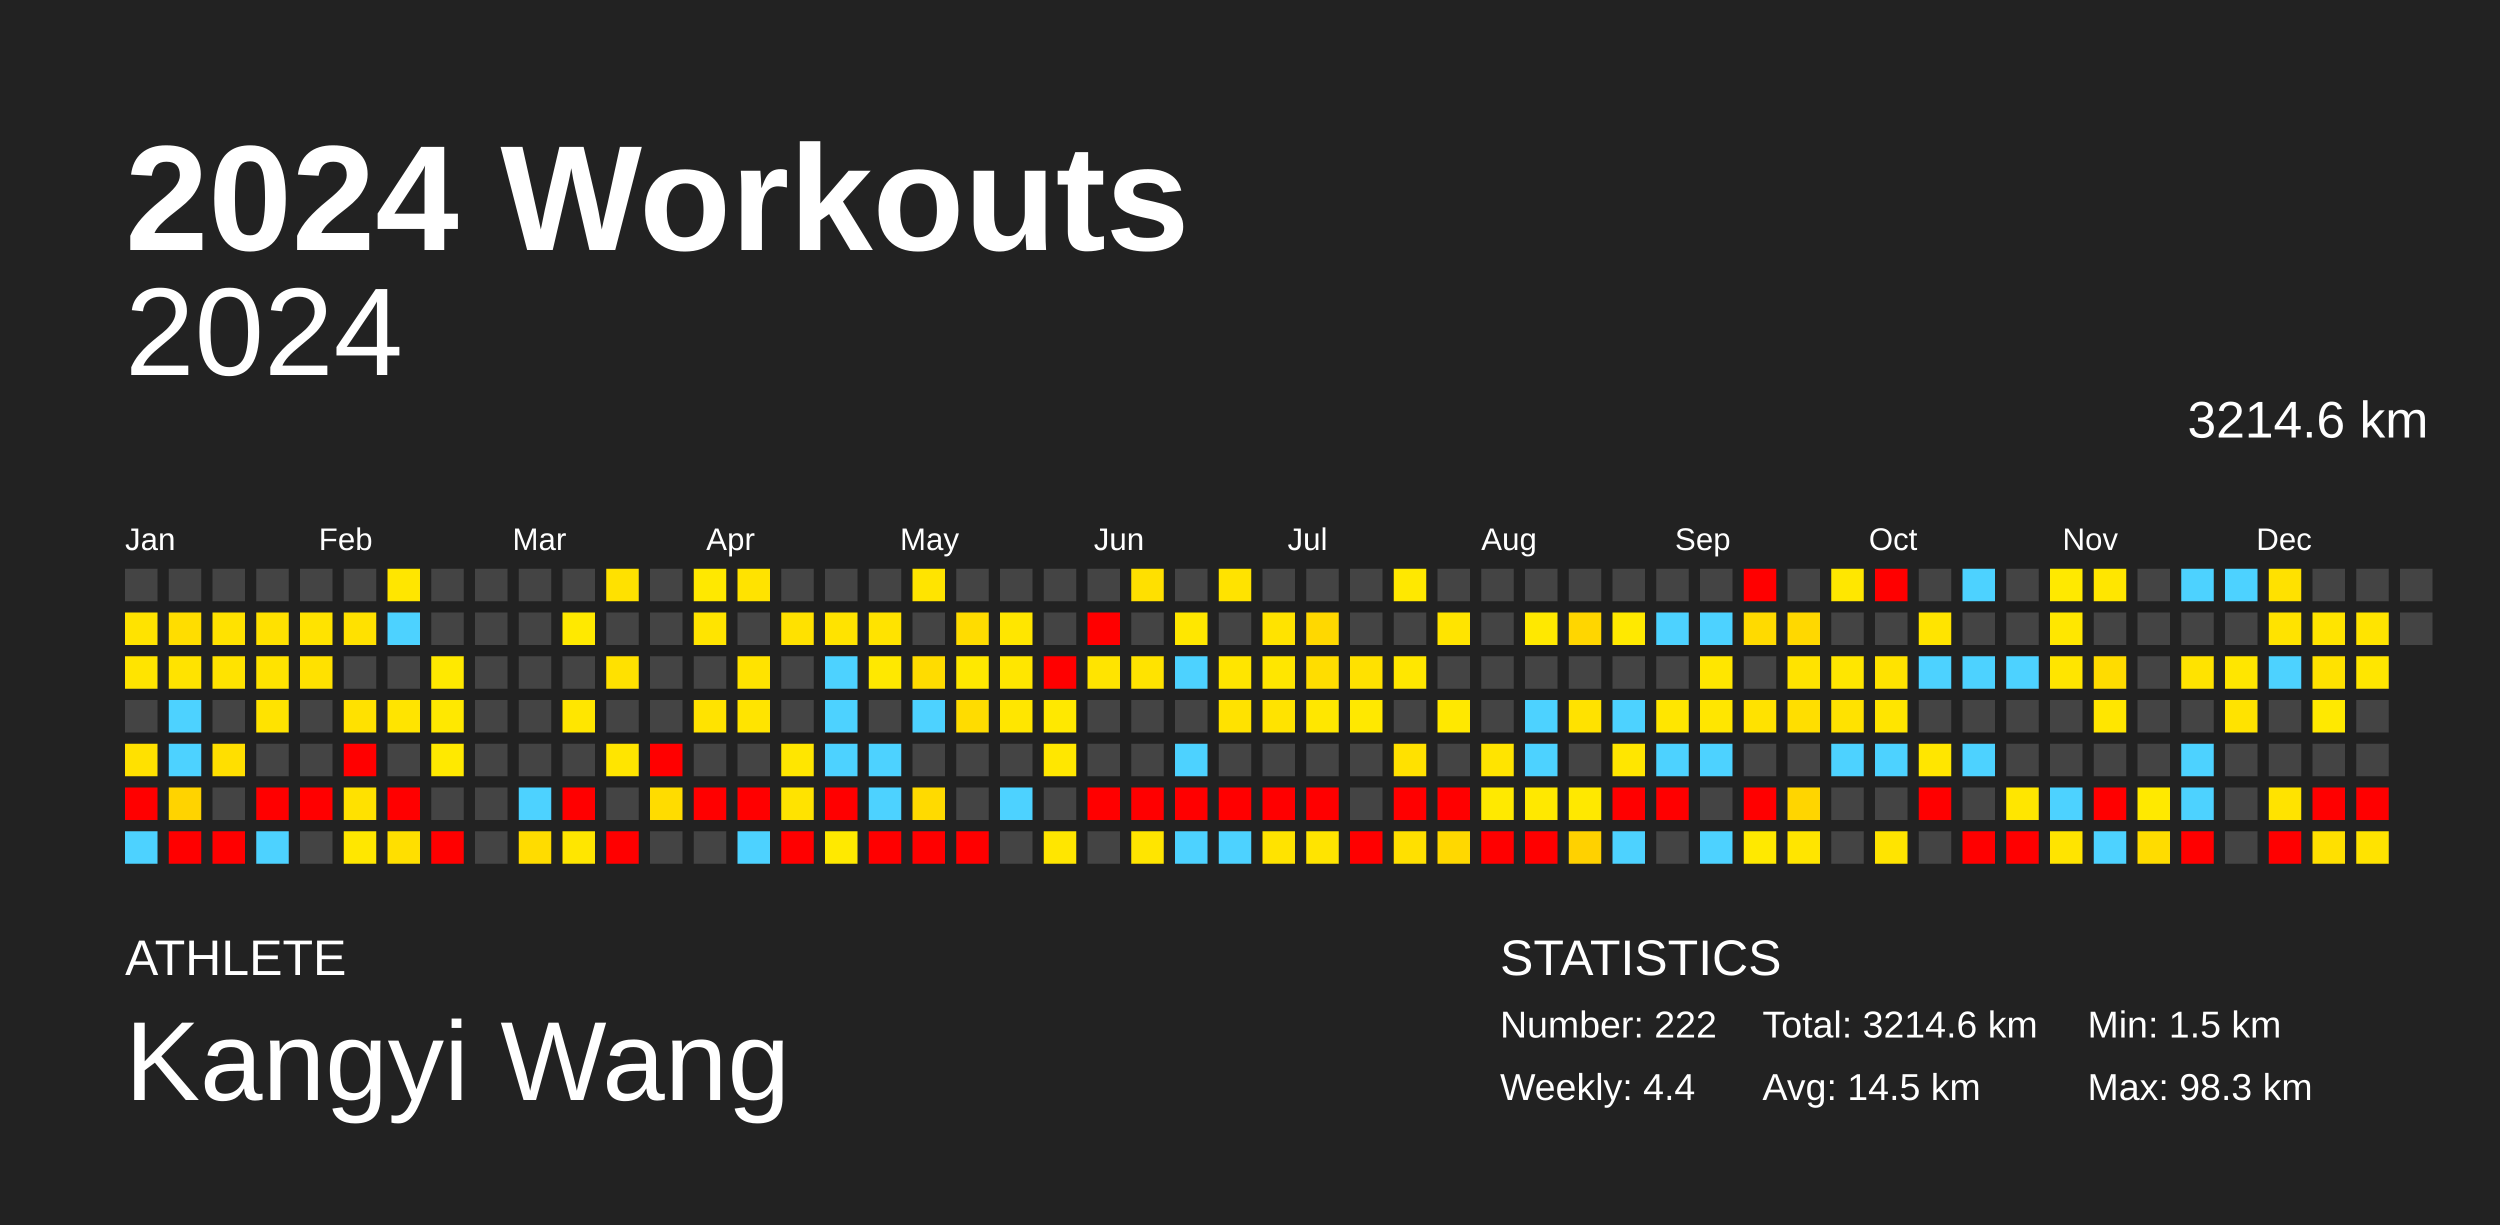
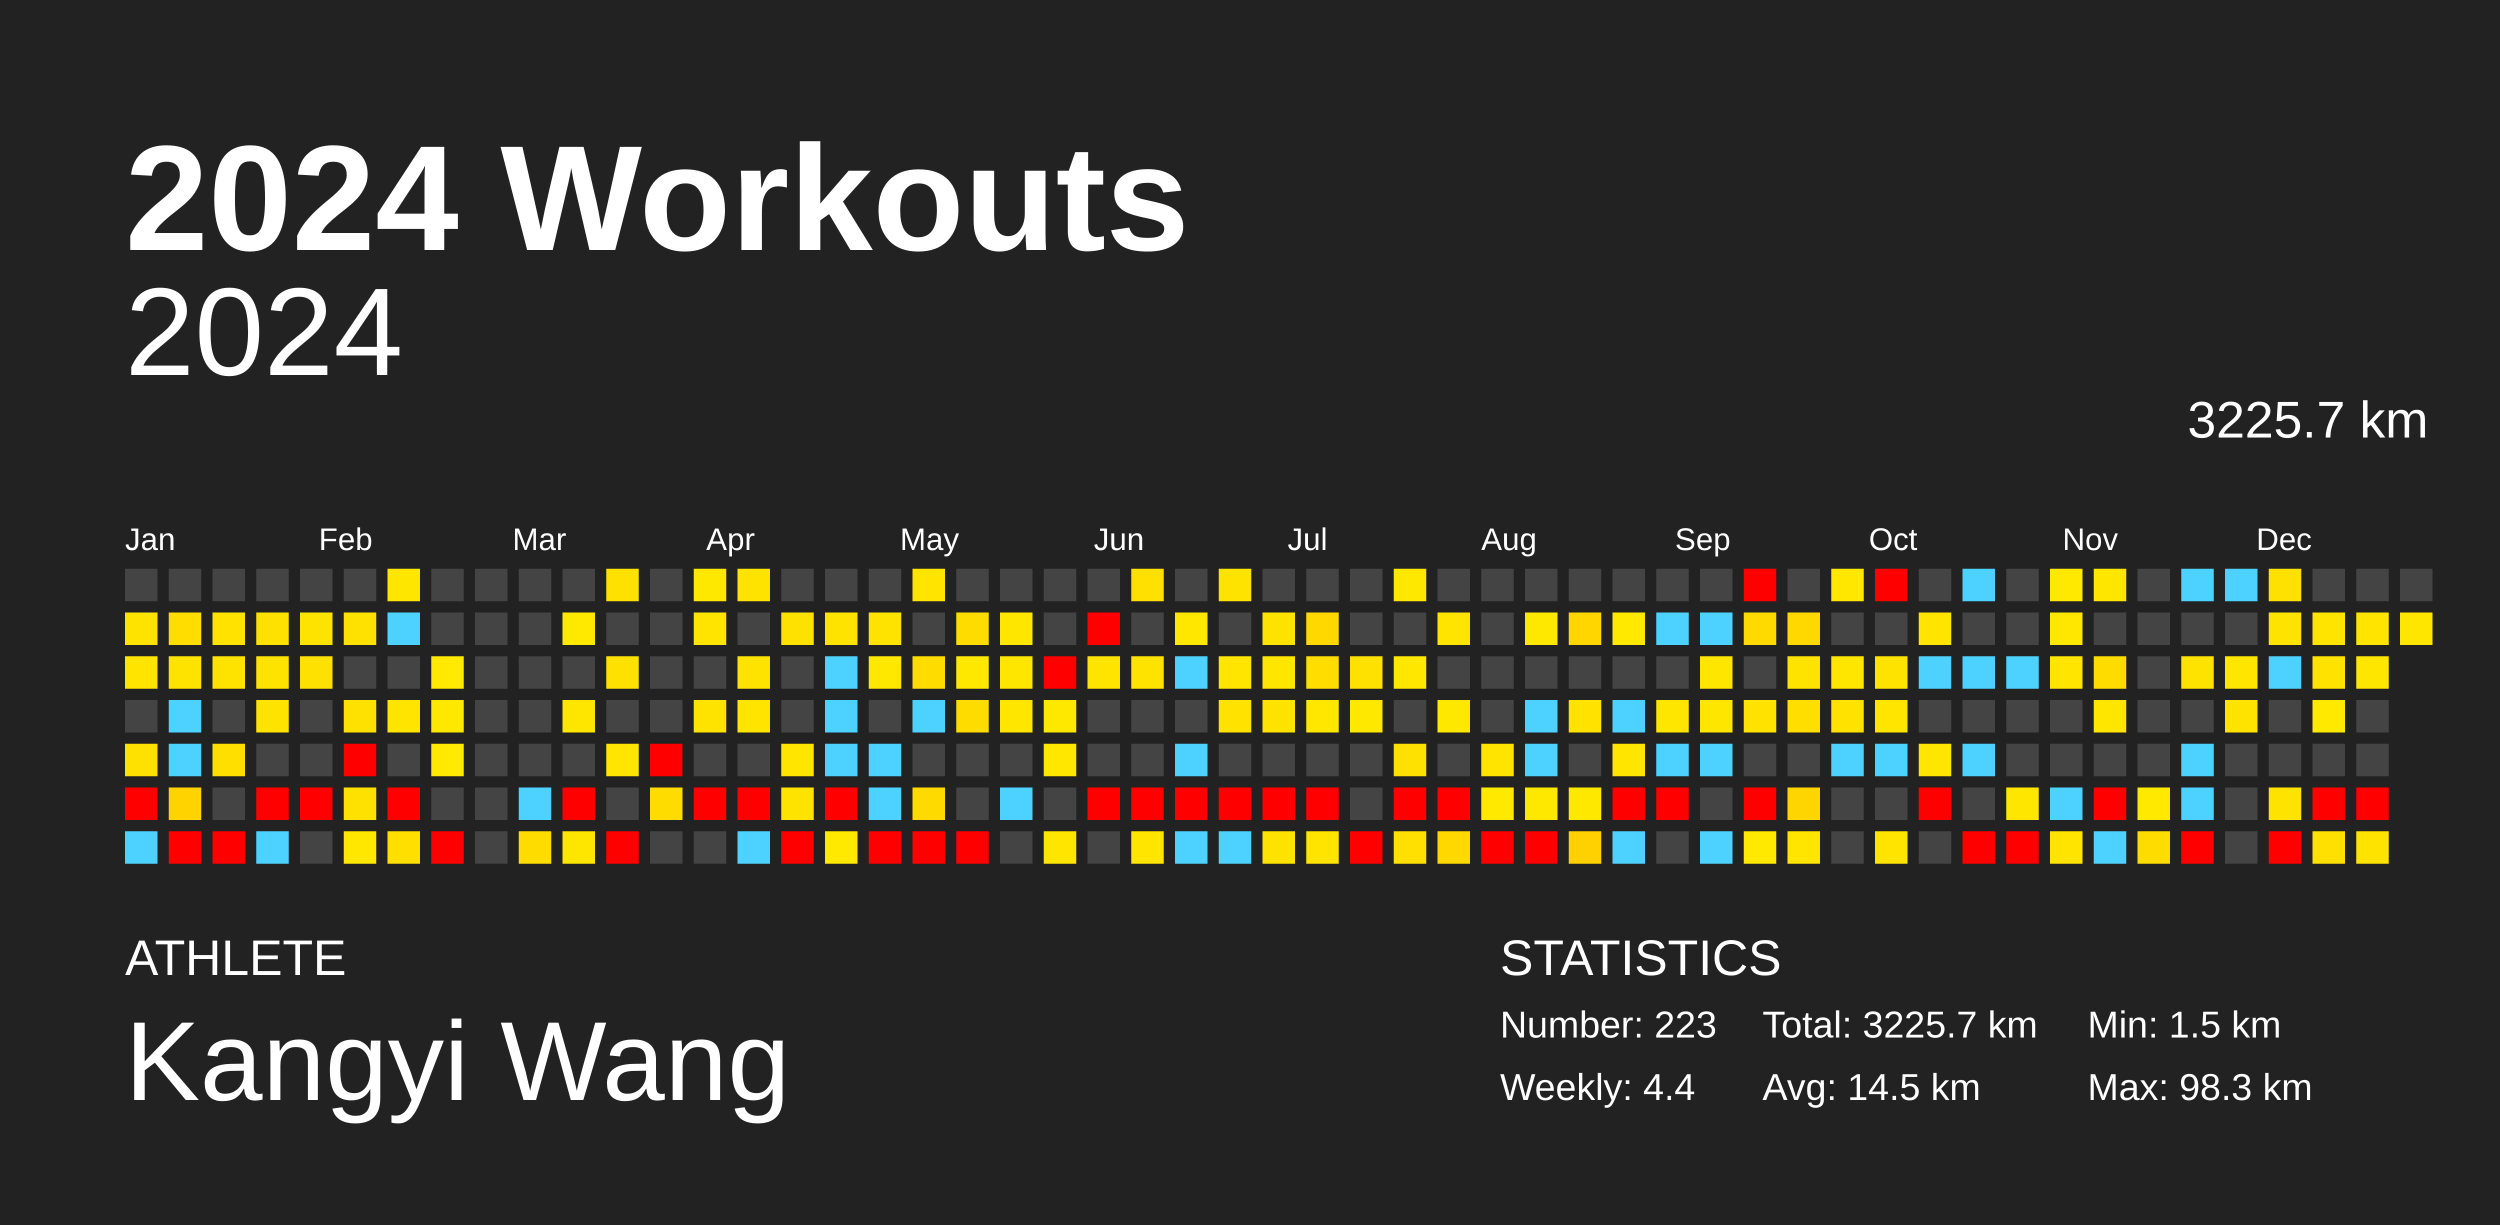
<svg xmlns="http://www.w3.org/2000/svg" baseProfile="full" height="98mm" version="1.1" viewBox="0,0,200,98" width="200mm">
  <defs />
  <rect fill="#222222" height="98" width="200" x="0" y="0" />
  <text fill="#FFFFFF" style="font-size:12px; font-family:Arial; font-weight:bold;" x="10" y="20">2024 Workouts</text>
  <text fill="#FFFFFF" style="font-size:4px; font-family:Arial" x="10" y="78">ATHLETE</text>
  <text fill="#FFFFFF" style="font-size:9px; font-family:Arial" x="10" y="88">Kangyi Wang</text>
  <text fill="#FFFFFF" style="font-size:4px; font-family:Arial" x="120" y="78">STATISTICS</text>
-   <text fill="#FFFFFF" style="font-size:3px; font-family:Arial" x="120" y="83">Number: 222</text>
+   <text fill="#FFFFFF" style="font-size:3px; font-family:Arial" x="120" y="83">Number: 223</text>
  <text fill="#FFFFFF" style="font-size:3px; font-family:Arial" x="120" y="88">Weekly: 4.4</text>
-   <text fill="#FFFFFF" style="font-size:3px; font-family:Arial" x="141" y="83">Total: 3214.6 km</text>
+   <text fill="#FFFFFF" style="font-size:3px; font-family:Arial" x="141" y="83">Total: 3225.7 km</text>
  <text fill="#FFFFFF" style="font-size:3px; font-family:Arial" x="141" y="88">Avg: 14.5 km</text>
  <text fill="#FFFFFF" style="font-size:3px; font-family:Arial" x="167" y="83">Min: 1.5 km</text>
  <text fill="#FFFFFF" style="font-size:3px; font-family:Arial" x="167" y="88">Max: 98.3 km</text>
  <text alignment-baseline="hanging" fill="#FFFFFF" style="font-size:10.0px; font-family:Arial;" x="10" y="30">2024</text>
-   <text alignment-baseline="hanging" fill="#FFFFFF" style="font-size:4.125px; font-family:Arial;" x="175" y="35">3214.6 km</text>
+   <text alignment-baseline="hanging" fill="#FFFFFF" style="font-size:4.125px; font-family:Arial;" x="175" y="35">3225.7 km</text>
  <text fill="#FFFFFF" style="font-size:2.5px; font-family:Arial" x="10.0" y="44">Jan</text>
  <text fill="#FFFFFF" style="font-size:2.5px; font-family:Arial" x="25.5" y="44">Feb</text>
  <text fill="#FFFFFF" style="font-size:2.5px; font-family:Arial" x="41.0" y="44">Mar</text>
  <text fill="#FFFFFF" style="font-size:2.5px; font-family:Arial" x="56.5" y="44">Apr</text>
  <text fill="#FFFFFF" style="font-size:2.5px; font-family:Arial" x="72.0" y="44">May</text>
  <text fill="#FFFFFF" style="font-size:2.5px; font-family:Arial" x="87.5" y="44">Jun</text>
  <text fill="#FFFFFF" style="font-size:2.5px; font-family:Arial" x="103.0" y="44">Jul</text>
  <text fill="#FFFFFF" style="font-size:2.5px; font-family:Arial" x="118.5" y="44">Aug</text>
  <text fill="#FFFFFF" style="font-size:2.5px; font-family:Arial" x="134.0" y="44">Sep</text>
  <text fill="#FFFFFF" style="font-size:2.5px; font-family:Arial" x="149.5" y="44">Oct</text>
  <text fill="#FFFFFF" style="font-size:2.5px; font-family:Arial" x="165.0" y="44">Nov</text>
  <text fill="#FFFFFF" style="font-size:2.5px; font-family:Arial" x="180.5" y="44">Dec</text>
  <rect fill="#444444" height="2.6" width="2.6" x="10.0" y="45.5" />
  <rect fill="#ffe300" height="2.6" width="2.6" x="10.0" y="49.0" />
  <rect fill="#ffe400" height="2.6" width="2.6" x="10.0" y="52.5" />
  <rect fill="#444444" height="2.6" width="2.6" x="10.0" y="56.0" />
  <rect fill="#ffe100" height="2.6" width="2.6" x="10.0" y="59.5" />
  <rect fill="red" height="2.6" width="2.6" x="10.0" y="63.0" />
  <rect fill="#4dd2ff" height="2.6" width="2.6" x="10.0" y="66.5" />
  <rect fill="#444444" height="2.6" width="2.6" x="13.5" y="45.5" />
  <rect fill="#ffdd00" height="2.6" width="2.6" x="13.5" y="49.0" />
  <rect fill="#ffe300" height="2.6" width="2.6" x="13.5" y="52.5" />
  <rect fill="#4dd2ff" height="2.6" width="2.6" x="13.5" y="56.0" />
  <rect fill="#4dd2ff" height="2.6" width="2.6" x="13.5" y="59.5" />
  <rect fill="#ffd300" height="2.6" width="2.6" x="13.5" y="63.0" />
  <rect fill="red" height="2.6" width="2.6" x="13.5" y="66.5" />
  <rect fill="#444444" height="2.6" width="2.6" x="17.0" y="45.5" />
  <rect fill="#ffe200" height="2.6" width="2.6" x="17.0" y="49.0" />
  <rect fill="#ffe300" height="2.6" width="2.6" x="17.0" y="52.5" />
  <rect fill="#444444" height="2.6" width="2.6" x="17.0" y="56.0" />
  <rect fill="#ffdf00" height="2.6" width="2.6" x="17.0" y="59.5" />
  <rect fill="#444444" height="2.6" width="2.6" x="17.0" y="63.0" />
  <rect fill="red" height="2.6" width="2.6" x="17.0" y="66.5" />
  <rect fill="#444444" height="2.6" width="2.6" x="20.5" y="45.5" />
  <rect fill="#ffe100" height="2.6" width="2.6" x="20.5" y="49.0" />
  <rect fill="#ffe300" height="2.6" width="2.6" x="20.5" y="52.5" />
  <rect fill="#ffe300" height="2.6" width="2.6" x="20.5" y="56.0" />
  <rect fill="#444444" height="2.6" width="2.6" x="20.5" y="59.5" />
  <rect fill="red" height="2.6" width="2.6" x="20.5" y="63.0" />
  <rect fill="#4dd2ff" height="2.6" width="2.6" x="20.5" y="66.5" />
  <rect fill="#444444" height="2.6" width="2.6" x="24.0" y="45.5" />
  <rect fill="#ffe300" height="2.6" width="2.6" x="24.0" y="49.0" />
  <rect fill="#ffe100" height="2.6" width="2.6" x="24.0" y="52.5" />
  <rect fill="#444444" height="2.6" width="2.6" x="24.0" y="56.0" />
  <rect fill="#444444" height="2.6" width="2.6" x="24.0" y="59.5" />
  <rect fill="red" height="2.6" width="2.6" x="24.0" y="63.0" />
  <rect fill="#444444" height="2.6" width="2.6" x="24.0" y="66.5" />
  <rect fill="#444444" height="2.6" width="2.6" x="27.5" y="45.5" />
  <rect fill="#ffe100" height="2.6" width="2.6" x="27.5" y="49.0" />
  <rect fill="#444444" height="2.6" width="2.6" x="27.5" y="52.5" />
  <rect fill="#ffe100" height="2.6" width="2.6" x="27.5" y="56.0" />
  <rect fill="red" height="2.6" width="2.6" x="27.5" y="59.5" />
  <rect fill="#ffe100" height="2.6" width="2.6" x="27.5" y="63.0" />
  <rect fill="#ffe700" height="2.6" width="2.6" x="27.5" y="66.5" />
  <rect fill="#ffe600" height="2.6" width="2.6" x="31.0" y="45.5" />
  <rect fill="#4dd2ff" height="2.6" width="2.6" x="31.0" y="49.0" />
  <rect fill="#444444" height="2.6" width="2.6" x="31.0" y="52.5" />
  <rect fill="#ffe400" height="2.6" width="2.6" x="31.0" y="56.0" />
  <rect fill="#444444" height="2.6" width="2.6" x="31.0" y="59.5" />
  <rect fill="red" height="2.6" width="2.6" x="31.0" y="63.0" />
  <rect fill="#ffdf00" height="2.6" width="2.6" x="31.0" y="66.5" />
  <rect fill="#444444" height="2.6" width="2.6" x="34.5" y="45.5" />
  <rect fill="#444444" height="2.6" width="2.6" x="34.5" y="49.0" />
  <rect fill="#ffe900" height="2.6" width="2.6" x="34.5" y="52.5" />
  <rect fill="#ffe800" height="2.6" width="2.6" x="34.5" y="56.0" />
  <rect fill="#ffe900" height="2.6" width="2.6" x="34.5" y="59.5" />
  <rect fill="#444444" height="2.6" width="2.6" x="34.5" y="63.0" />
  <rect fill="red" height="2.6" width="2.6" x="34.5" y="66.5" />
  <rect fill="#444444" height="2.6" width="2.6" x="38.0" y="45.5" />
  <rect fill="#444444" height="2.6" width="2.6" x="38.0" y="49.0" />
  <rect fill="#444444" height="2.6" width="2.6" x="38.0" y="52.5" />
  <rect fill="#444444" height="2.6" width="2.6" x="38.0" y="56.0" />
  <rect fill="#444444" height="2.6" width="2.6" x="38.0" y="59.5" />
  <rect fill="#444444" height="2.6" width="2.6" x="38.0" y="63.0" />
  <rect fill="#444444" height="2.6" width="2.6" x="38.0" y="66.5" />
  <rect fill="#444444" height="2.6" width="2.6" x="41.5" y="45.5" />
  <rect fill="#444444" height="2.6" width="2.6" x="41.5" y="49.0" />
  <rect fill="#444444" height="2.6" width="2.6" x="41.5" y="52.5" />
  <rect fill="#444444" height="2.6" width="2.6" x="41.5" y="56.0" />
  <rect fill="#444444" height="2.6" width="2.6" x="41.5" y="59.5" />
  <rect fill="#4dd2ff" height="2.6" width="2.6" x="41.5" y="63.0" />
  <rect fill="#ffdc00" height="2.6" width="2.6" x="41.5" y="66.5" />
  <rect fill="#444444" height="2.6" width="2.6" x="45.0" y="45.5" />
  <rect fill="#ffe900" height="2.6" width="2.6" x="45.0" y="49.0" />
  <rect fill="#444444" height="2.6" width="2.6" x="45.0" y="52.5" />
  <rect fill="#ffe600" height="2.6" width="2.6" x="45.0" y="56.0" />
  <rect fill="#444444" height="2.6" width="2.6" x="45.0" y="59.5" />
  <rect fill="red" height="2.6" width="2.6" x="45.0" y="63.0" />
  <rect fill="#ffe600" height="2.6" width="2.6" x="45.0" y="66.5" />
  <rect fill="#ffe100" height="2.6" width="2.6" x="48.5" y="45.5" />
  <rect fill="#444444" height="2.6" width="2.6" x="48.5" y="49.0" />
  <rect fill="#ffe100" height="2.6" width="2.6" x="48.5" y="52.5" />
  <rect fill="#444444" height="2.6" width="2.6" x="48.5" y="56.0" />
  <rect fill="#ffe500" height="2.6" width="2.6" x="48.5" y="59.5" />
  <rect fill="#444444" height="2.6" width="2.6" x="48.5" y="63.0" />
  <rect fill="red" height="2.6" width="2.6" x="48.5" y="66.5" />
  <rect fill="#444444" height="2.6" width="2.6" x="52.0" y="45.5" />
  <rect fill="#444444" height="2.6" width="2.6" x="52.0" y="49.0" />
  <rect fill="#444444" height="2.6" width="2.6" x="52.0" y="52.5" />
  <rect fill="#444444" height="2.6" width="2.6" x="52.0" y="56.0" />
  <rect fill="red" height="2.6" width="2.6" x="52.0" y="59.5" />
  <rect fill="#ffdc00" height="2.6" width="2.6" x="52.0" y="63.0" />
  <rect fill="#444444" height="2.6" width="2.6" x="52.0" y="66.5" />
  <rect fill="#ffe800" height="2.6" width="2.6" x="55.5" y="45.5" />
  <rect fill="#ffe400" height="2.6" width="2.6" x="55.5" y="49.0" />
  <rect fill="#444444" height="2.6" width="2.6" x="55.5" y="52.5" />
  <rect fill="#ffe300" height="2.6" width="2.6" x="55.5" y="56.0" />
  <rect fill="#444444" height="2.6" width="2.6" x="55.5" y="59.5" />
  <rect fill="red" height="2.6" width="2.6" x="55.5" y="63.0" />
  <rect fill="#444444" height="2.6" width="2.6" x="55.5" y="66.5" />
  <rect fill="#ffe300" height="2.6" width="2.6" x="59.0" y="45.5" />
  <rect fill="#444444" height="2.6" width="2.6" x="59.0" y="49.0" />
  <rect fill="#ffe300" height="2.6" width="2.6" x="59.0" y="52.5" />
  <rect fill="#ffe400" height="2.6" width="2.6" x="59.0" y="56.0" />
  <rect fill="#444444" height="2.6" width="2.6" x="59.0" y="59.5" />
  <rect fill="red" height="2.6" width="2.6" x="59.0" y="63.0" />
  <rect fill="#4dd2ff" height="2.6" width="2.6" x="59.0" y="66.5" />
  <rect fill="#444444" height="2.6" width="2.6" x="62.5" y="45.5" />
  <rect fill="#ffe100" height="2.6" width="2.6" x="62.5" y="49.0" />
  <rect fill="#444444" height="2.6" width="2.6" x="62.5" y="52.5" />
  <rect fill="#444444" height="2.6" width="2.6" x="62.5" y="56.0" />
  <rect fill="#ffe600" height="2.6" width="2.6" x="62.5" y="59.5" />
  <rect fill="#ffe300" height="2.6" width="2.6" x="62.5" y="63.0" />
  <rect fill="red" height="2.6" width="2.6" x="62.5" y="66.5" />
  <rect fill="#444444" height="2.6" width="2.6" x="66.0" y="45.5" />
  <rect fill="#ffe300" height="2.6" width="2.6" x="66.0" y="49.0" />
  <rect fill="#4dd2ff" height="2.6" width="2.6" x="66.0" y="52.5" />
  <rect fill="#4dd2ff" height="2.6" width="2.6" x="66.0" y="56.0" />
  <rect fill="#4dd2ff" height="2.6" width="2.6" x="66.0" y="59.5" />
  <rect fill="red" height="2.6" width="2.6" x="66.0" y="63.0" />
  <rect fill="#ffe900" height="2.6" width="2.6" x="66.0" y="66.5" />
  <rect fill="#444444" height="2.6" width="2.6" x="69.5" y="45.5" />
  <rect fill="#ffe300" height="2.6" width="2.6" x="69.5" y="49.0" />
  <rect fill="#ffe800" height="2.6" width="2.6" x="69.5" y="52.5" />
  <rect fill="#444444" height="2.6" width="2.6" x="69.5" y="56.0" />
  <rect fill="#4dd2ff" height="2.6" width="2.6" x="69.5" y="59.5" />
  <rect fill="#4dd2ff" height="2.6" width="2.6" x="69.5" y="63.0" />
  <rect fill="red" height="2.6" width="2.6" x="69.5" y="66.5" />
  <rect fill="#ffe400" height="2.6" width="2.6" x="73.0" y="45.5" />
  <rect fill="#444444" height="2.6" width="2.6" x="73.0" y="49.0" />
  <rect fill="#ffdc00" height="2.6" width="2.6" x="73.0" y="52.5" />
  <rect fill="#4dd2ff" height="2.6" width="2.6" x="73.0" y="56.0" />
  <rect fill="#444444" height="2.6" width="2.6" x="73.0" y="59.5" />
  <rect fill="#ffda00" height="2.6" width="2.6" x="73.0" y="63.0" />
  <rect fill="red" height="2.6" width="2.6" x="73.0" y="66.5" />
  <rect fill="#444444" height="2.6" width="2.6" x="76.5" y="45.5" />
  <rect fill="#ffdc00" height="2.6" width="2.6" x="76.5" y="49.0" />
  <rect fill="#ffe800" height="2.6" width="2.6" x="76.5" y="52.5" />
  <rect fill="#ffdc00" height="2.6" width="2.6" x="76.5" y="56.0" />
  <rect fill="#444444" height="2.6" width="2.6" x="76.5" y="59.5" />
  <rect fill="#444444" height="2.6" width="2.6" x="76.5" y="63.0" />
  <rect fill="red" height="2.6" width="2.6" x="76.5" y="66.5" />
  <rect fill="#444444" height="2.6" width="2.6" x="80.0" y="45.5" />
  <rect fill="#ffe600" height="2.6" width="2.6" x="80.0" y="49.0" />
  <rect fill="#ffe600" height="2.6" width="2.6" x="80.0" y="52.5" />
  <rect fill="#ffe600" height="2.6" width="2.6" x="80.0" y="56.0" />
  <rect fill="#444444" height="2.6" width="2.6" x="80.0" y="59.5" />
  <rect fill="#4dd2ff" height="2.6" width="2.6" x="80.0" y="63.0" />
  <rect fill="#444444" height="2.6" width="2.6" x="80.0" y="66.5" />
  <rect fill="#444444" height="2.6" width="2.6" x="83.5" y="45.5" />
  <rect fill="#444444" height="2.6" width="2.6" x="83.5" y="49.0" />
  <rect fill="red" height="2.6" width="2.6" x="83.5" y="52.5" />
  <rect fill="#ffe800" height="2.6" width="2.6" x="83.5" y="56.0" />
  <rect fill="#ffe700" height="2.6" width="2.6" x="83.5" y="59.5" />
  <rect fill="#444444" height="2.6" width="2.6" x="83.5" y="63.0" />
  <rect fill="#ffe600" height="2.6" width="2.6" x="83.5" y="66.5" />
  <rect fill="#444444" height="2.6" width="2.6" x="87.0" y="45.5" />
  <rect fill="red" height="2.6" width="2.6" x="87.0" y="49.0" />
  <rect fill="#ffe400" height="2.6" width="2.6" x="87.0" y="52.5" />
  <rect fill="#444444" height="2.6" width="2.6" x="87.0" y="56.0" />
  <rect fill="#444444" height="2.6" width="2.6" x="87.0" y="59.5" />
  <rect fill="red" height="2.6" width="2.6" x="87.0" y="63.0" />
  <rect fill="#444444" height="2.6" width="2.6" x="87.0" y="66.5" />
  <rect fill="#ffe000" height="2.6" width="2.6" x="90.5" y="45.5" />
  <rect fill="#444444" height="2.6" width="2.6" x="90.5" y="49.0" />
  <rect fill="#ffe300" height="2.6" width="2.6" x="90.5" y="52.5" />
  <rect fill="#444444" height="2.6" width="2.6" x="90.5" y="56.0" />
  <rect fill="#444444" height="2.6" width="2.6" x="90.5" y="59.5" />
  <rect fill="red" height="2.6" width="2.6" x="90.5" y="63.0" />
  <rect fill="#ffe500" height="2.6" width="2.6" x="90.5" y="66.5" />
  <rect fill="#444444" height="2.6" width="2.6" x="94.0" y="45.5" />
  <rect fill="#ffe700" height="2.6" width="2.6" x="94.0" y="49.0" />
  <rect fill="#4dd2ff" height="2.6" width="2.6" x="94.0" y="52.5" />
  <rect fill="#444444" height="2.6" width="2.6" x="94.0" y="56.0" />
  <rect fill="#4dd2ff" height="2.6" width="2.6" x="94.0" y="59.5" />
  <rect fill="red" height="2.6" width="2.6" x="94.0" y="63.0" />
  <rect fill="#4dd2ff" height="2.6" width="2.6" x="94.0" y="66.5" />
  <rect fill="#ffe300" height="2.6" width="2.6" x="97.5" y="45.5" />
  <rect fill="#444444" height="2.6" width="2.6" x="97.5" y="49.0" />
  <rect fill="#ffe500" height="2.6" width="2.6" x="97.5" y="52.5" />
  <rect fill="#ffe200" height="2.6" width="2.6" x="97.5" y="56.0" />
  <rect fill="#444444" height="2.6" width="2.6" x="97.5" y="59.5" />
  <rect fill="red" height="2.6" width="2.6" x="97.5" y="63.0" />
  <rect fill="#4dd2ff" height="2.6" width="2.6" x="97.5" y="66.5" />
  <rect fill="#444444" height="2.6" width="2.6" x="101.0" y="45.5" />
  <rect fill="#ffe300" height="2.6" width="2.6" x="101.0" y="49.0" />
  <rect fill="#ffe600" height="2.6" width="2.6" x="101.0" y="52.5" />
  <rect fill="#ffe300" height="2.6" width="2.6" x="101.0" y="56.0" />
  <rect fill="#444444" height="2.6" width="2.6" x="101.0" y="59.5" />
  <rect fill="red" height="2.6" width="2.6" x="101.0" y="63.0" />
  <rect fill="#ffe300" height="2.6" width="2.6" x="101.0" y="66.5" />
  <rect fill="#444444" height="2.6" width="2.6" x="104.5" y="45.5" />
  <rect fill="#ffd800" height="2.6" width="2.6" x="104.5" y="49.0" />
  <rect fill="#ffdd00" height="2.6" width="2.6" x="104.5" y="52.5" />
  <rect fill="#ffe700" height="2.6" width="2.6" x="104.5" y="56.0" />
  <rect fill="#444444" height="2.6" width="2.6" x="104.5" y="59.5" />
  <rect fill="red" height="2.6" width="2.6" x="104.5" y="63.0" />
  <rect fill="#ffe400" height="2.6" width="2.6" x="104.5" y="66.5" />
  <rect fill="#444444" height="2.6" width="2.6" x="108.0" y="45.5" />
  <rect fill="#444444" height="2.6" width="2.6" x="108.0" y="49.0" />
  <rect fill="#ffe100" height="2.6" width="2.6" x="108.0" y="52.5" />
  <rect fill="#ffe800" height="2.6" width="2.6" x="108.0" y="56.0" />
  <rect fill="#444444" height="2.6" width="2.6" x="108.0" y="59.5" />
  <rect fill="#444444" height="2.6" width="2.6" x="108.0" y="63.0" />
  <rect fill="red" height="2.6" width="2.6" x="108.0" y="66.5" />
  <rect fill="#ffe800" height="2.6" width="2.6" x="111.5" y="45.5" />
  <rect fill="#444444" height="2.6" width="2.6" x="111.5" y="49.0" />
  <rect fill="#ffe700" height="2.6" width="2.6" x="111.5" y="52.5" />
  <rect fill="#444444" height="2.6" width="2.6" x="111.5" y="56.0" />
  <rect fill="#ffe100" height="2.6" width="2.6" x="111.5" y="59.5" />
  <rect fill="red" height="2.6" width="2.6" x="111.5" y="63.0" />
  <rect fill="#ffe000" height="2.6" width="2.6" x="111.5" y="66.5" />
  <rect fill="#444444" height="2.6" width="2.6" x="115.0" y="45.5" />
  <rect fill="#ffe400" height="2.6" width="2.6" x="115.0" y="49.0" />
  <rect fill="#444444" height="2.6" width="2.6" x="115.0" y="52.5" />
  <rect fill="#ffe800" height="2.6" width="2.6" x="115.0" y="56.0" />
  <rect fill="#444444" height="2.6" width="2.6" x="115.0" y="59.5" />
  <rect fill="red" height="2.6" width="2.6" x="115.0" y="63.0" />
  <rect fill="#ffd800" height="2.6" width="2.6" x="115.0" y="66.5" />
  <rect fill="#444444" height="2.6" width="2.6" x="118.5" y="45.5" />
  <rect fill="#444444" height="2.6" width="2.6" x="118.5" y="49.0" />
  <rect fill="#444444" height="2.6" width="2.6" x="118.5" y="52.5" />
  <rect fill="#444444" height="2.6" width="2.6" x="118.5" y="56.0" />
  <rect fill="#ffe400" height="2.6" width="2.6" x="118.5" y="59.5" />
  <rect fill="#ffe900" height="2.6" width="2.6" x="118.5" y="63.0" />
  <rect fill="red" height="2.6" width="2.6" x="118.5" y="66.5" />
  <rect fill="#444444" height="2.6" width="2.6" x="122.0" y="45.5" />
  <rect fill="#ffe800" height="2.6" width="2.6" x="122.0" y="49.0" />
  <rect fill="#444444" height="2.6" width="2.6" x="122.0" y="52.5" />
  <rect fill="#4dd2ff" height="2.6" width="2.6" x="122.0" y="56.0" />
  <rect fill="#4dd2ff" height="2.6" width="2.6" x="122.0" y="59.5" />
  <rect fill="#ffe800" height="2.6" width="2.6" x="122.0" y="63.0" />
  <rect fill="red" height="2.6" width="2.6" x="122.0" y="66.5" />
  <rect fill="#444444" height="2.6" width="2.6" x="125.5" y="45.5" />
  <rect fill="#ffd600" height="2.6" width="2.6" x="125.5" y="49.0" />
  <rect fill="#444444" height="2.6" width="2.6" x="125.5" y="52.5" />
  <rect fill="#ffe200" height="2.6" width="2.6" x="125.5" y="56.0" />
  <rect fill="#444444" height="2.6" width="2.6" x="125.5" y="59.5" />
  <rect fill="#ffe800" height="2.6" width="2.6" x="125.5" y="63.0" />
  <rect fill="#ffd100" height="2.6" width="2.6" x="125.5" y="66.5" />
  <rect fill="#444444" height="2.6" width="2.6" x="129.0" y="45.5" />
  <rect fill="#ffe900" height="2.6" width="2.6" x="129.0" y="49.0" />
  <rect fill="#444444" height="2.6" width="2.6" x="129.0" y="52.5" />
  <rect fill="#4dd2ff" height="2.6" width="2.6" x="129.0" y="56.0" />
  <rect fill="#ffe600" height="2.6" width="2.6" x="129.0" y="59.5" />
  <rect fill="red" height="2.6" width="2.6" x="129.0" y="63.0" />
  <rect fill="#4dd2ff" height="2.6" width="2.6" x="129.0" y="66.5" />
  <rect fill="#444444" height="2.6" width="2.6" x="132.5" y="45.5" />
  <rect fill="#4dd2ff" height="2.6" width="2.6" x="132.5" y="49.0" />
  <rect fill="#444444" height="2.6" width="2.6" x="132.5" y="52.5" />
  <rect fill="#ffe600" height="2.6" width="2.6" x="132.5" y="56.0" />
  <rect fill="#4dd2ff" height="2.6" width="2.6" x="132.5" y="59.5" />
  <rect fill="red" height="2.6" width="2.6" x="132.5" y="63.0" />
  <rect fill="#444444" height="2.6" width="2.6" x="132.5" y="66.5" />
  <rect fill="#444444" height="2.6" width="2.6" x="136.0" y="45.5" />
  <rect fill="#4dd2ff" height="2.6" width="2.6" x="136.0" y="49.0" />
  <rect fill="#ffe600" height="2.6" width="2.6" x="136.0" y="52.5" />
  <rect fill="#ffe600" height="2.6" width="2.6" x="136.0" y="56.0" />
  <rect fill="#4dd2ff" height="2.6" width="2.6" x="136.0" y="59.5" />
  <rect fill="#444444" height="2.6" width="2.6" x="136.0" y="63.0" />
  <rect fill="#4dd2ff" height="2.6" width="2.6" x="136.0" y="66.5" />
  <rect fill="red" height="2.6" width="2.6" x="139.5" y="45.5" />
  <rect fill="#ffda00" height="2.6" width="2.6" x="139.5" y="49.0" />
  <rect fill="#444444" height="2.6" width="2.6" x="139.5" y="52.5" />
  <rect fill="#ffe200" height="2.6" width="2.6" x="139.5" y="56.0" />
  <rect fill="#444444" height="2.6" width="2.6" x="139.5" y="59.5" />
  <rect fill="red" height="2.6" width="2.6" x="139.5" y="63.0" />
  <rect fill="#ffe900" height="2.6" width="2.6" x="139.5" y="66.5" />
  <rect fill="#444444" height="2.6" width="2.6" x="143.0" y="45.5" />
  <rect fill="#ffd800" height="2.6" width="2.6" x="143.0" y="49.0" />
  <rect fill="#ffe300" height="2.6" width="2.6" x="143.0" y="52.5" />
  <rect fill="#ffde00" height="2.6" width="2.6" x="143.0" y="56.0" />
  <rect fill="#444444" height="2.6" width="2.6" x="143.0" y="59.5" />
  <rect fill="#ffd500" height="2.6" width="2.6" x="143.0" y="63.0" />
  <rect fill="#ffe500" height="2.6" width="2.6" x="143.0" y="66.5" />
  <rect fill="#ffe700" height="2.6" width="2.6" x="146.5" y="45.5" />
  <rect fill="#444444" height="2.6" width="2.6" x="146.5" y="49.0" />
  <rect fill="#ffe600" height="2.6" width="2.6" x="146.5" y="52.5" />
  <rect fill="#ffe200" height="2.6" width="2.6" x="146.5" y="56.0" />
  <rect fill="#4dd2ff" height="2.6" width="2.6" x="146.5" y="59.5" />
  <rect fill="#444444" height="2.6" width="2.6" x="146.5" y="63.0" />
  <rect fill="#444444" height="2.6" width="2.6" x="146.5" y="66.5" />
  <rect fill="red" height="2.6" width="2.6" x="150.0" y="45.5" />
  <rect fill="#444444" height="2.6" width="2.6" x="150.0" y="49.0" />
  <rect fill="#ffe300" height="2.6" width="2.6" x="150.0" y="52.5" />
  <rect fill="#ffe500" height="2.6" width="2.6" x="150.0" y="56.0" />
  <rect fill="#4dd2ff" height="2.6" width="2.6" x="150.0" y="59.5" />
  <rect fill="#444444" height="2.6" width="2.6" x="150.0" y="63.0" />
  <rect fill="#ffe400" height="2.6" width="2.6" x="150.0" y="66.5" />
  <rect fill="#444444" height="2.6" width="2.6" x="153.5" y="45.5" />
  <rect fill="#ffe400" height="2.6" width="2.6" x="153.5" y="49.0" />
  <rect fill="#4dd2ff" height="2.6" width="2.6" x="153.5" y="52.5" />
  <rect fill="#444444" height="2.6" width="2.6" x="153.5" y="56.0" />
  <rect fill="#ffe600" height="2.6" width="2.6" x="153.5" y="59.5" />
  <rect fill="red" height="2.6" width="2.6" x="153.5" y="63.0" />
  <rect fill="#444444" height="2.6" width="2.6" x="153.5" y="66.5" />
  <rect fill="#4dd2ff" height="2.6" width="2.6" x="157.0" y="45.5" />
  <rect fill="#444444" height="2.6" width="2.6" x="157.0" y="49.0" />
  <rect fill="#4dd2ff" height="2.6" width="2.6" x="157.0" y="52.5" />
  <rect fill="#444444" height="2.6" width="2.6" x="157.0" y="56.0" />
  <rect fill="#4dd2ff" height="2.6" width="2.6" x="157.0" y="59.5" />
  <rect fill="#444444" height="2.6" width="2.6" x="157.0" y="63.0" />
  <rect fill="red" height="2.6" width="2.6" x="157.0" y="66.5" />
  <rect fill="#444444" height="2.6" width="2.6" x="160.5" y="45.5" />
  <rect fill="#444444" height="2.6" width="2.6" x="160.5" y="49.0" />
  <rect fill="#4dd2ff" height="2.6" width="2.6" x="160.5" y="52.5" />
  <rect fill="#444444" height="2.6" width="2.6" x="160.5" y="56.0" />
  <rect fill="#444444" height="2.6" width="2.6" x="160.5" y="59.5" />
  <rect fill="#ffe600" height="2.6" width="2.6" x="160.5" y="63.0" />
  <rect fill="red" height="2.6" width="2.6" x="160.5" y="66.5" />
  <rect fill="#ffe900" height="2.6" width="2.6" x="164.0" y="45.5" />
  <rect fill="#ffe700" height="2.6" width="2.6" x="164.0" y="49.0" />
  <rect fill="#ffe500" height="2.6" width="2.6" x="164.0" y="52.5" />
  <rect fill="#444444" height="2.6" width="2.6" x="164.0" y="56.0" />
  <rect fill="#444444" height="2.6" width="2.6" x="164.0" y="59.5" />
  <rect fill="#4dd2ff" height="2.6" width="2.6" x="164.0" y="63.0" />
  <rect fill="#ffe400" height="2.6" width="2.6" x="164.0" y="66.5" />
  <rect fill="#ffe600" height="2.6" width="2.6" x="167.5" y="45.5" />
  <rect fill="#444444" height="2.6" width="2.6" x="167.5" y="49.0" />
  <rect fill="#ffdc00" height="2.6" width="2.6" x="167.5" y="52.5" />
  <rect fill="#ffe600" height="2.6" width="2.6" x="167.5" y="56.0" />
  <rect fill="#444444" height="2.6" width="2.6" x="167.5" y="59.5" />
  <rect fill="red" height="2.6" width="2.6" x="167.5" y="63.0" />
  <rect fill="#4dd2ff" height="2.6" width="2.6" x="167.5" y="66.5" />
  <rect fill="#444444" height="2.6" width="2.6" x="171.0" y="45.5" />
  <rect fill="#444444" height="2.6" width="2.6" x="171.0" y="49.0" />
  <rect fill="#444444" height="2.6" width="2.6" x="171.0" y="52.5" />
  <rect fill="#444444" height="2.6" width="2.6" x="171.0" y="56.0" />
  <rect fill="#444444" height="2.6" width="2.6" x="171.0" y="59.5" />
  <rect fill="#ffe900" height="2.6" width="2.6" x="171.0" y="63.0" />
  <rect fill="#ffdc00" height="2.6" width="2.6" x="171.0" y="66.5" />
  <rect fill="#4dd2ff" height="2.6" width="2.6" x="174.5" y="45.5" />
  <rect fill="#444444" height="2.6" width="2.6" x="174.5" y="49.0" />
  <rect fill="#ffe300" height="2.6" width="2.6" x="174.5" y="52.5" />
  <rect fill="#444444" height="2.6" width="2.6" x="174.5" y="56.0" />
  <rect fill="#4dd2ff" height="2.6" width="2.6" x="174.5" y="59.5" />
  <rect fill="#4dd2ff" height="2.6" width="2.6" x="174.5" y="63.0" />
  <rect fill="red" height="2.6" width="2.6" x="174.5" y="66.5" />
  <rect fill="#4dd2ff" height="2.6" width="2.6" x="178.0" y="45.5" />
  <rect fill="#444444" height="2.6" width="2.6" x="178.0" y="49.0" />
  <rect fill="#ffe600" height="2.6" width="2.6" x="178.0" y="52.5" />
  <rect fill="#ffe300" height="2.6" width="2.6" x="178.0" y="56.0" />
  <rect fill="#444444" height="2.6" width="2.6" x="178.0" y="59.5" />
  <rect fill="#444444" height="2.6" width="2.6" x="178.0" y="63.0" />
  <rect fill="#444444" height="2.6" width="2.6" x="178.0" y="66.5" />
  <rect fill="#ffe100" height="2.6" width="2.6" x="181.5" y="45.5" />
  <rect fill="#ffe300" height="2.6" width="2.6" x="181.5" y="49.0" />
  <rect fill="#4dd2ff" height="2.6" width="2.6" x="181.5" y="52.5" />
  <rect fill="#444444" height="2.6" width="2.6" x="181.5" y="56.0" />
  <rect fill="#444444" height="2.6" width="2.6" x="181.5" y="59.5" />
  <rect fill="#ffe300" height="2.6" width="2.6" x="181.5" y="63.0" />
  <rect fill="red" height="2.6" width="2.6" x="181.5" y="66.5" />
  <rect fill="#444444" height="2.6" width="2.6" x="185.0" y="45.5" />
  <rect fill="#ffe400" height="2.6" width="2.6" x="185.0" y="49.0" />
  <rect fill="#ffe200" height="2.6" width="2.6" x="185.0" y="52.5" />
  <rect fill="#ffe900" height="2.6" width="2.6" x="185.0" y="56.0" />
  <rect fill="#444444" height="2.6" width="2.6" x="185.0" y="59.5" />
  <rect fill="red" height="2.6" width="2.6" x="185.0" y="63.0" />
  <rect fill="#ffe000" height="2.6" width="2.6" x="185.0" y="66.5" />
  <rect fill="#444444" height="2.6" width="2.6" x="188.5" y="45.5" />
  <rect fill="#ffe400" height="2.6" width="2.6" x="188.5" y="49.0" />
  <rect fill="#ffe600" height="2.6" width="2.6" x="188.5" y="52.5" />
  <rect fill="#444444" height="2.6" width="2.6" x="188.5" y="56.0" />
  <rect fill="#444444" height="2.6" width="2.6" x="188.5" y="59.5" />
  <rect fill="red" height="2.6" width="2.6" x="188.5" y="63.0" />
  <rect fill="#ffe300" height="2.6" width="2.6" x="188.5" y="66.5" />
  <rect fill="#444444" height="2.6" width="2.6" x="192.0" y="45.5" />
-   <rect fill="#444444" height="2.6" width="2.6" x="192.0" y="49.0" />
+   <rect fill="#ffe600" height="2.6" width="2.6" x="192.0" y="49.0" />
</svg>
